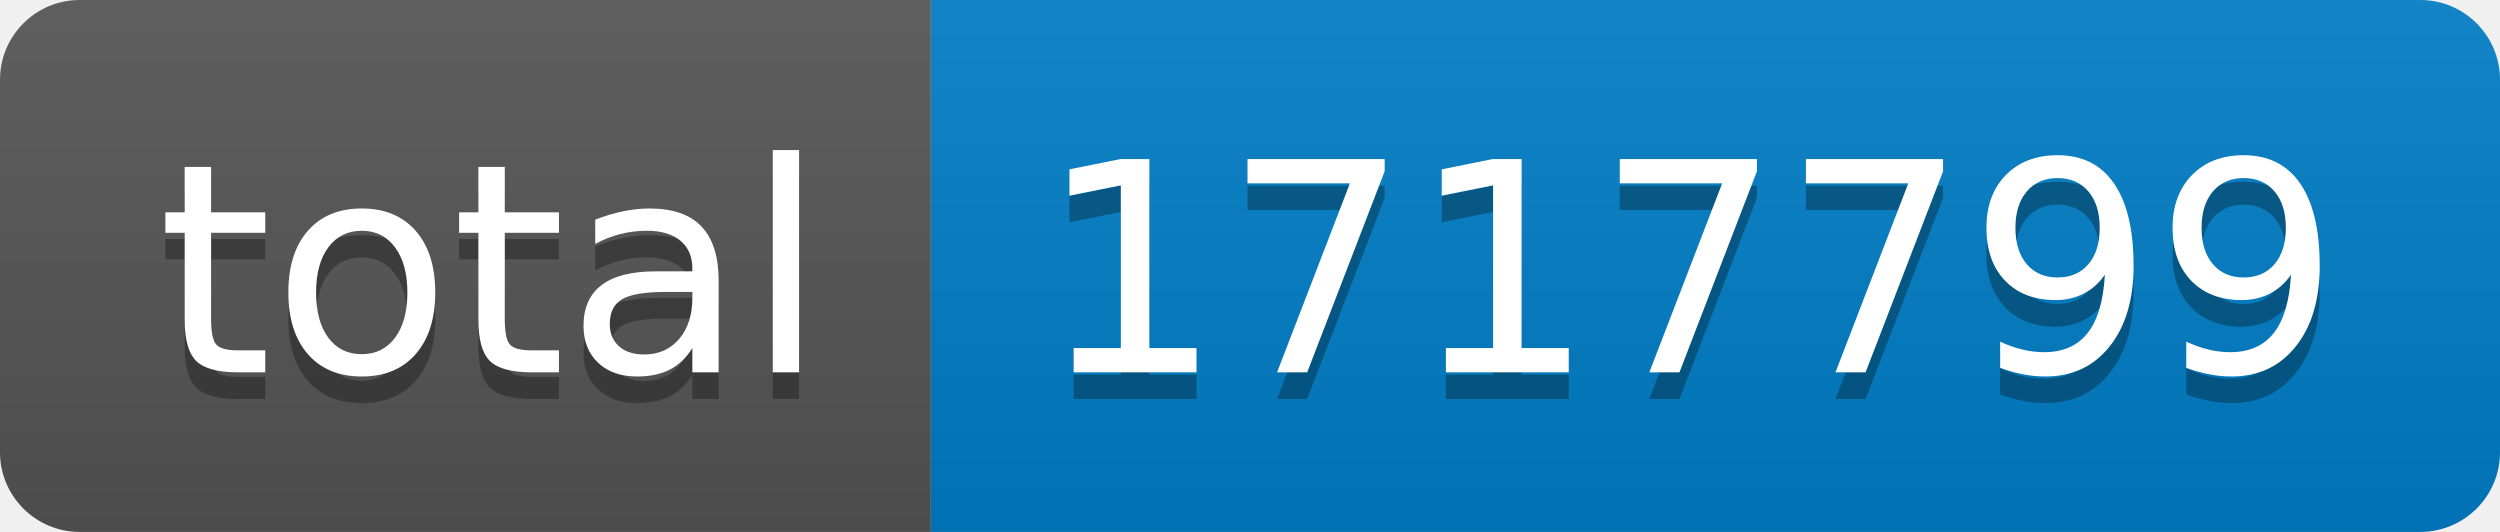
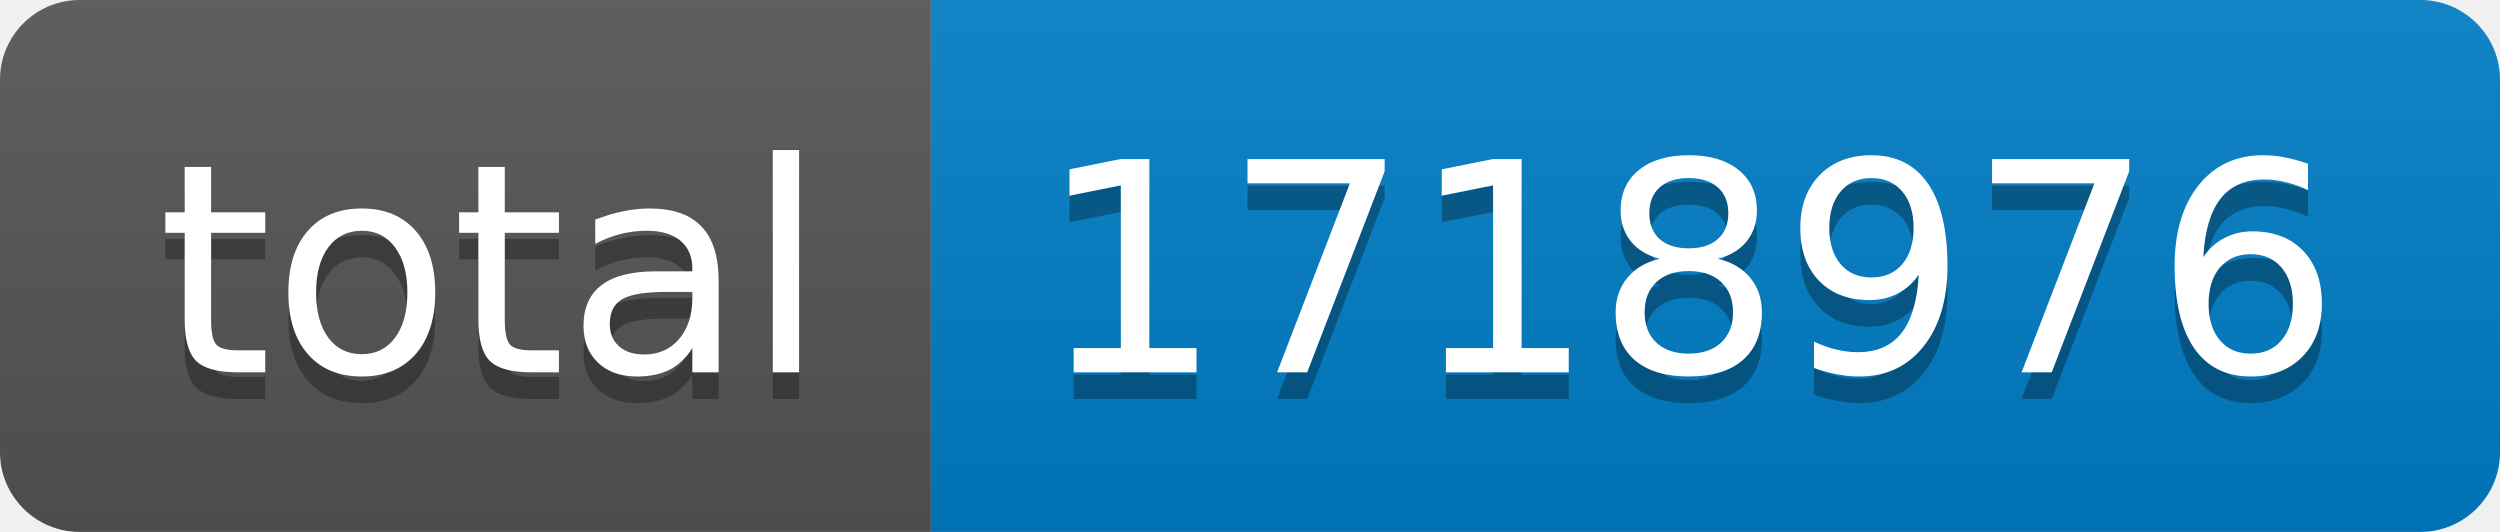
- <svg xmlns="http://www.w3.org/2000/svg" width="94" height="20" role="img" aria-label="total: 1717799">
+ <svg xmlns="http://www.w3.org/2000/svg" width="94" height="20" role="img" aria-label="total: 1718976">
  <linearGradient id="s" x2="0" y2="100%">
    <stop offset="0" stop-color="#bbb" stop-opacity=".1" />
    <stop offset="1" stop-opacity=".1" />
  </linearGradient>
  <clipPath id="r">
    <rect width="94" height="20" rx="3" fill="#fff" />
  </clipPath>
  <g clip-path="url(#r)">
    <rect width="35" height="20" fill="#555" />
    <rect x="35" width="59" height="20" fill="#007ec6" />
    <rect width="94" height="20" fill="url(#s)" />
  </g>
  <g fill="#fff" text-anchor="middle" font-family="Verdana,Geneva,DejaVu Sans,sans-serif" text-rendering="geometricPrecision" font-size="110">
    <text aria-hidden="true" x="185" y="150" fill="#010101" fill-opacity=".3" transform="scale(.1)" textLength="250">total</text>
    <text x="185" y="140" transform="scale(.1)" fill="#fff" textLength="250">total</text>
-     <text aria-hidden="true" x="635" y="150" fill="#010101" fill-opacity=".3" transform="scale(.1)" textLength="490">1717799</text>
-     <text x="635" y="140" transform="scale(.1)" fill="#fff" textLength="490">1717799</text>
+     <text aria-hidden="true" x="635" y="150" fill="#010101" fill-opacity=".3" transform="scale(.1)" textLength="490">1718976</text>
+     <text x="635" y="140" transform="scale(.1)" fill="#fff" textLength="490">1718976</text>
  </g>
</svg>
